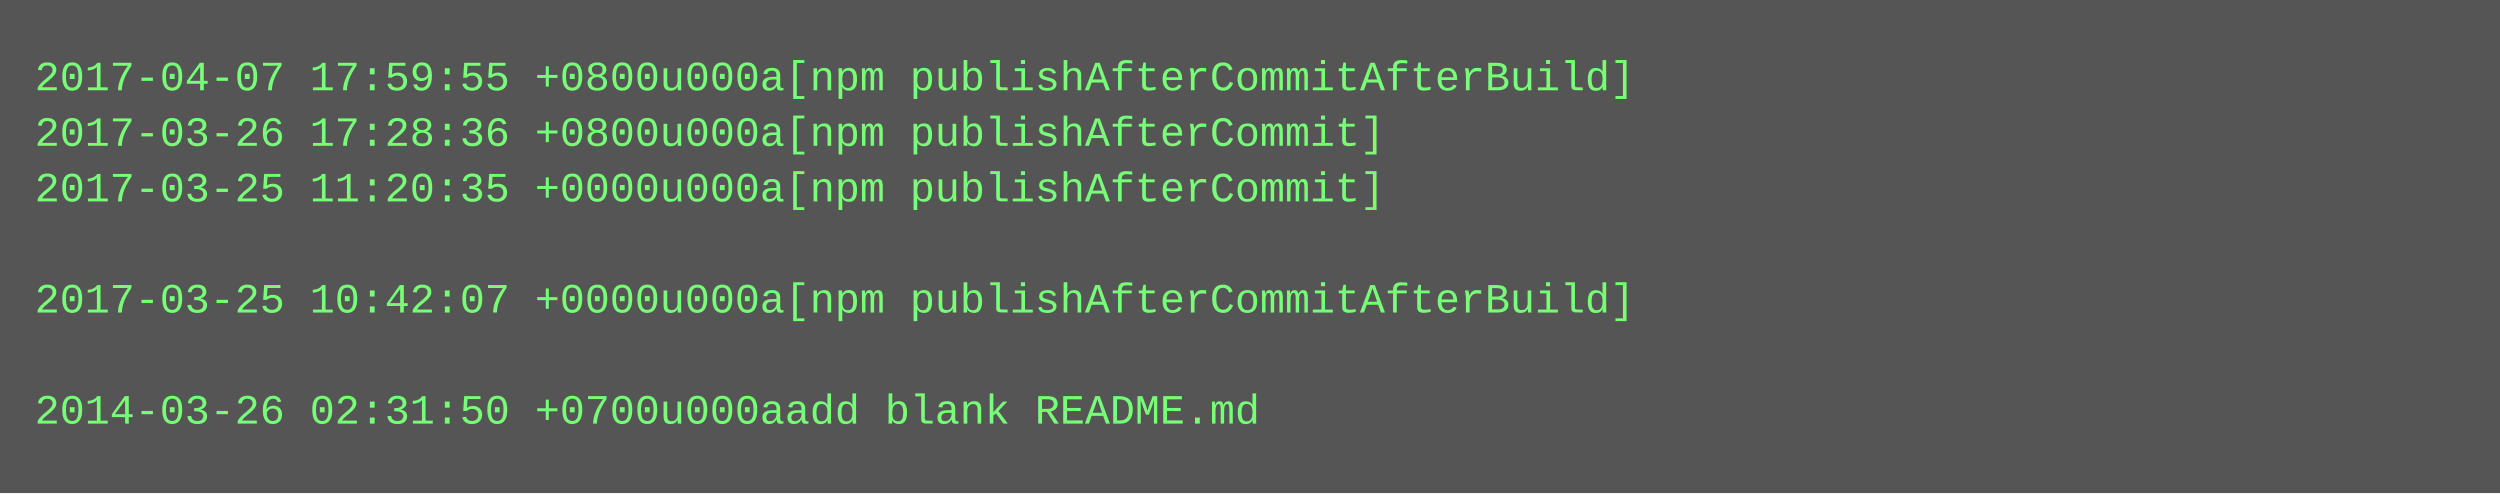
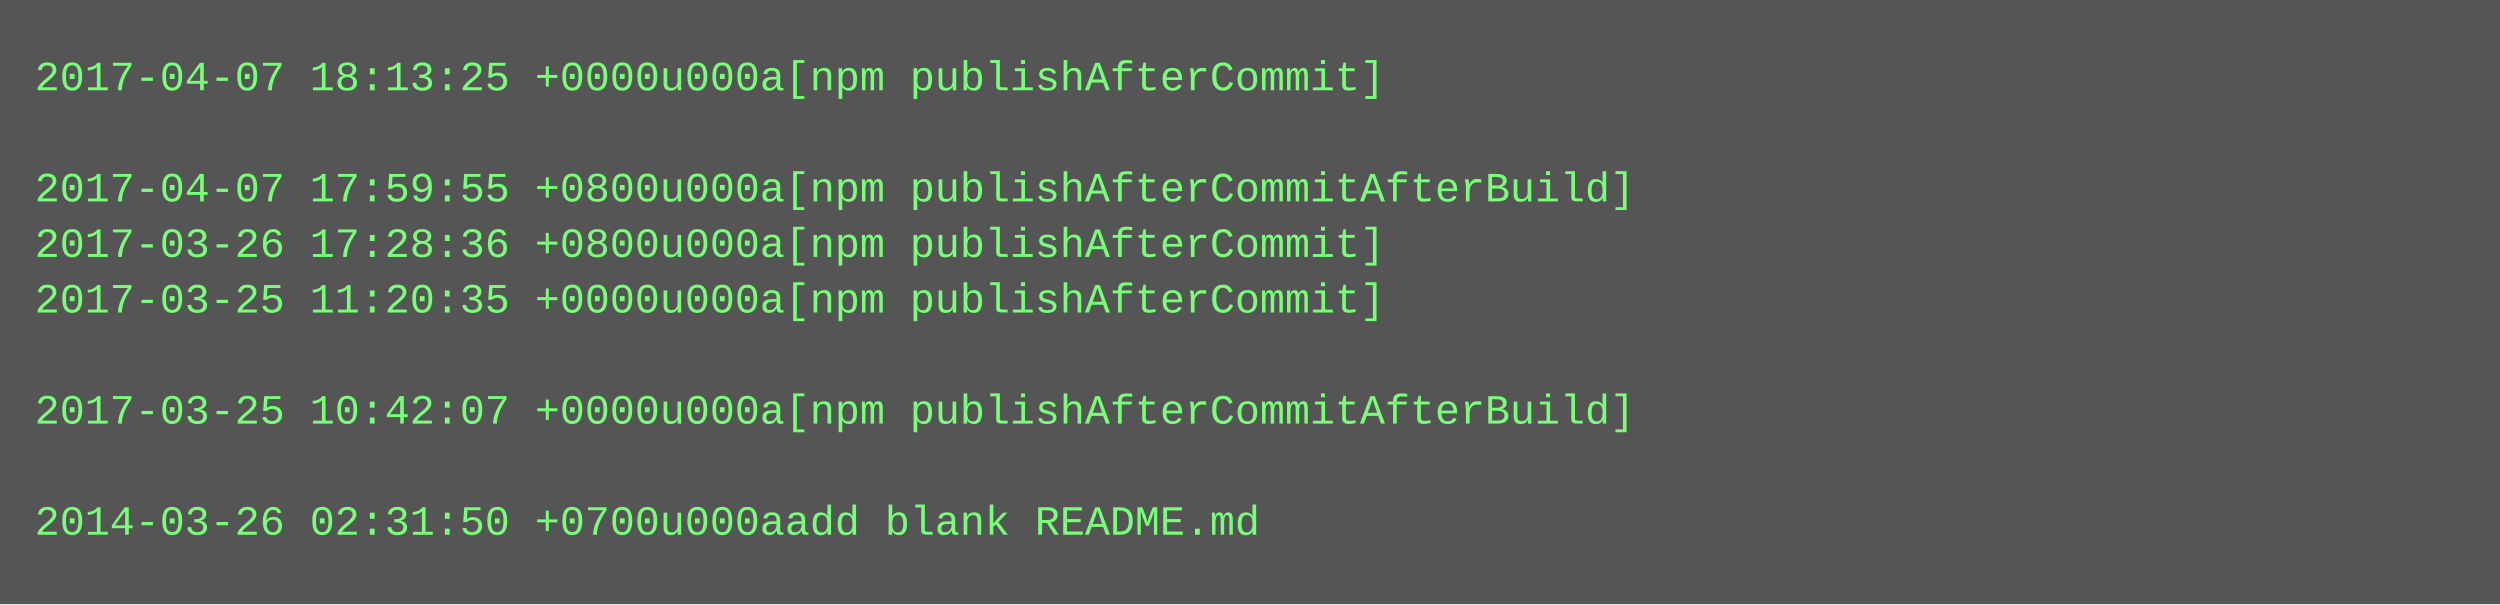
- <svg xmlns="http://www.w3.org/2000/svg" height="142" width="720">
-   <rect height="142" fill="#555" width="720" />
+ <svg xmlns="http://www.w3.org/2000/svg" height="174" width="720">
+   <rect height="174" fill="#555" width="720" />
  <text fill="#7f7" font-family="Courier New" font-size="12" xml:space="preserve">
-     <tspan x="10" y="26">2017-04-07 17:59:55 +0800u000a[npm publishAfterCommitAfterBuild]</tspan>
-     <tspan x="10" y="42">2017-03-26 17:28:36 +0800u000a[npm publishAfterCommit]</tspan>
-     <tspan x="10" y="58">2017-03-25 11:20:35 +0000u000a[npm publishAfterCommit]</tspan>
-     <tspan x="10" y="74" />
-     <tspan x="10" y="90">2017-03-25 10:42:07 +0000u000a[npm publishAfterCommitAfterBuild]</tspan>
+     <tspan x="10" y="26">2017-04-07 18:13:25 +0000u000a[npm publishAfterCommit]</tspan>
+     <tspan x="10" y="42" />
+     <tspan x="10" y="58">2017-04-07 17:59:55 +0800u000a[npm publishAfterCommitAfterBuild]</tspan>
+     <tspan x="10" y="74">2017-03-26 17:28:36 +0800u000a[npm publishAfterCommit]</tspan>
+     <tspan x="10" y="90">2017-03-25 11:20:35 +0000u000a[npm publishAfterCommit]</tspan>
    <tspan x="10" y="106" />
-     <tspan x="10" y="122">2014-03-26 02:31:50 +0700u000aadd blank README.md</tspan>
+     <tspan x="10" y="122">2017-03-25 10:42:07 +0000u000a[npm publishAfterCommitAfterBuild]</tspan>
+     <tspan x="10" y="138" />
+     <tspan x="10" y="154">2014-03-26 02:31:50 +0700u000aadd blank README.md</tspan>
  </text>
</svg>
